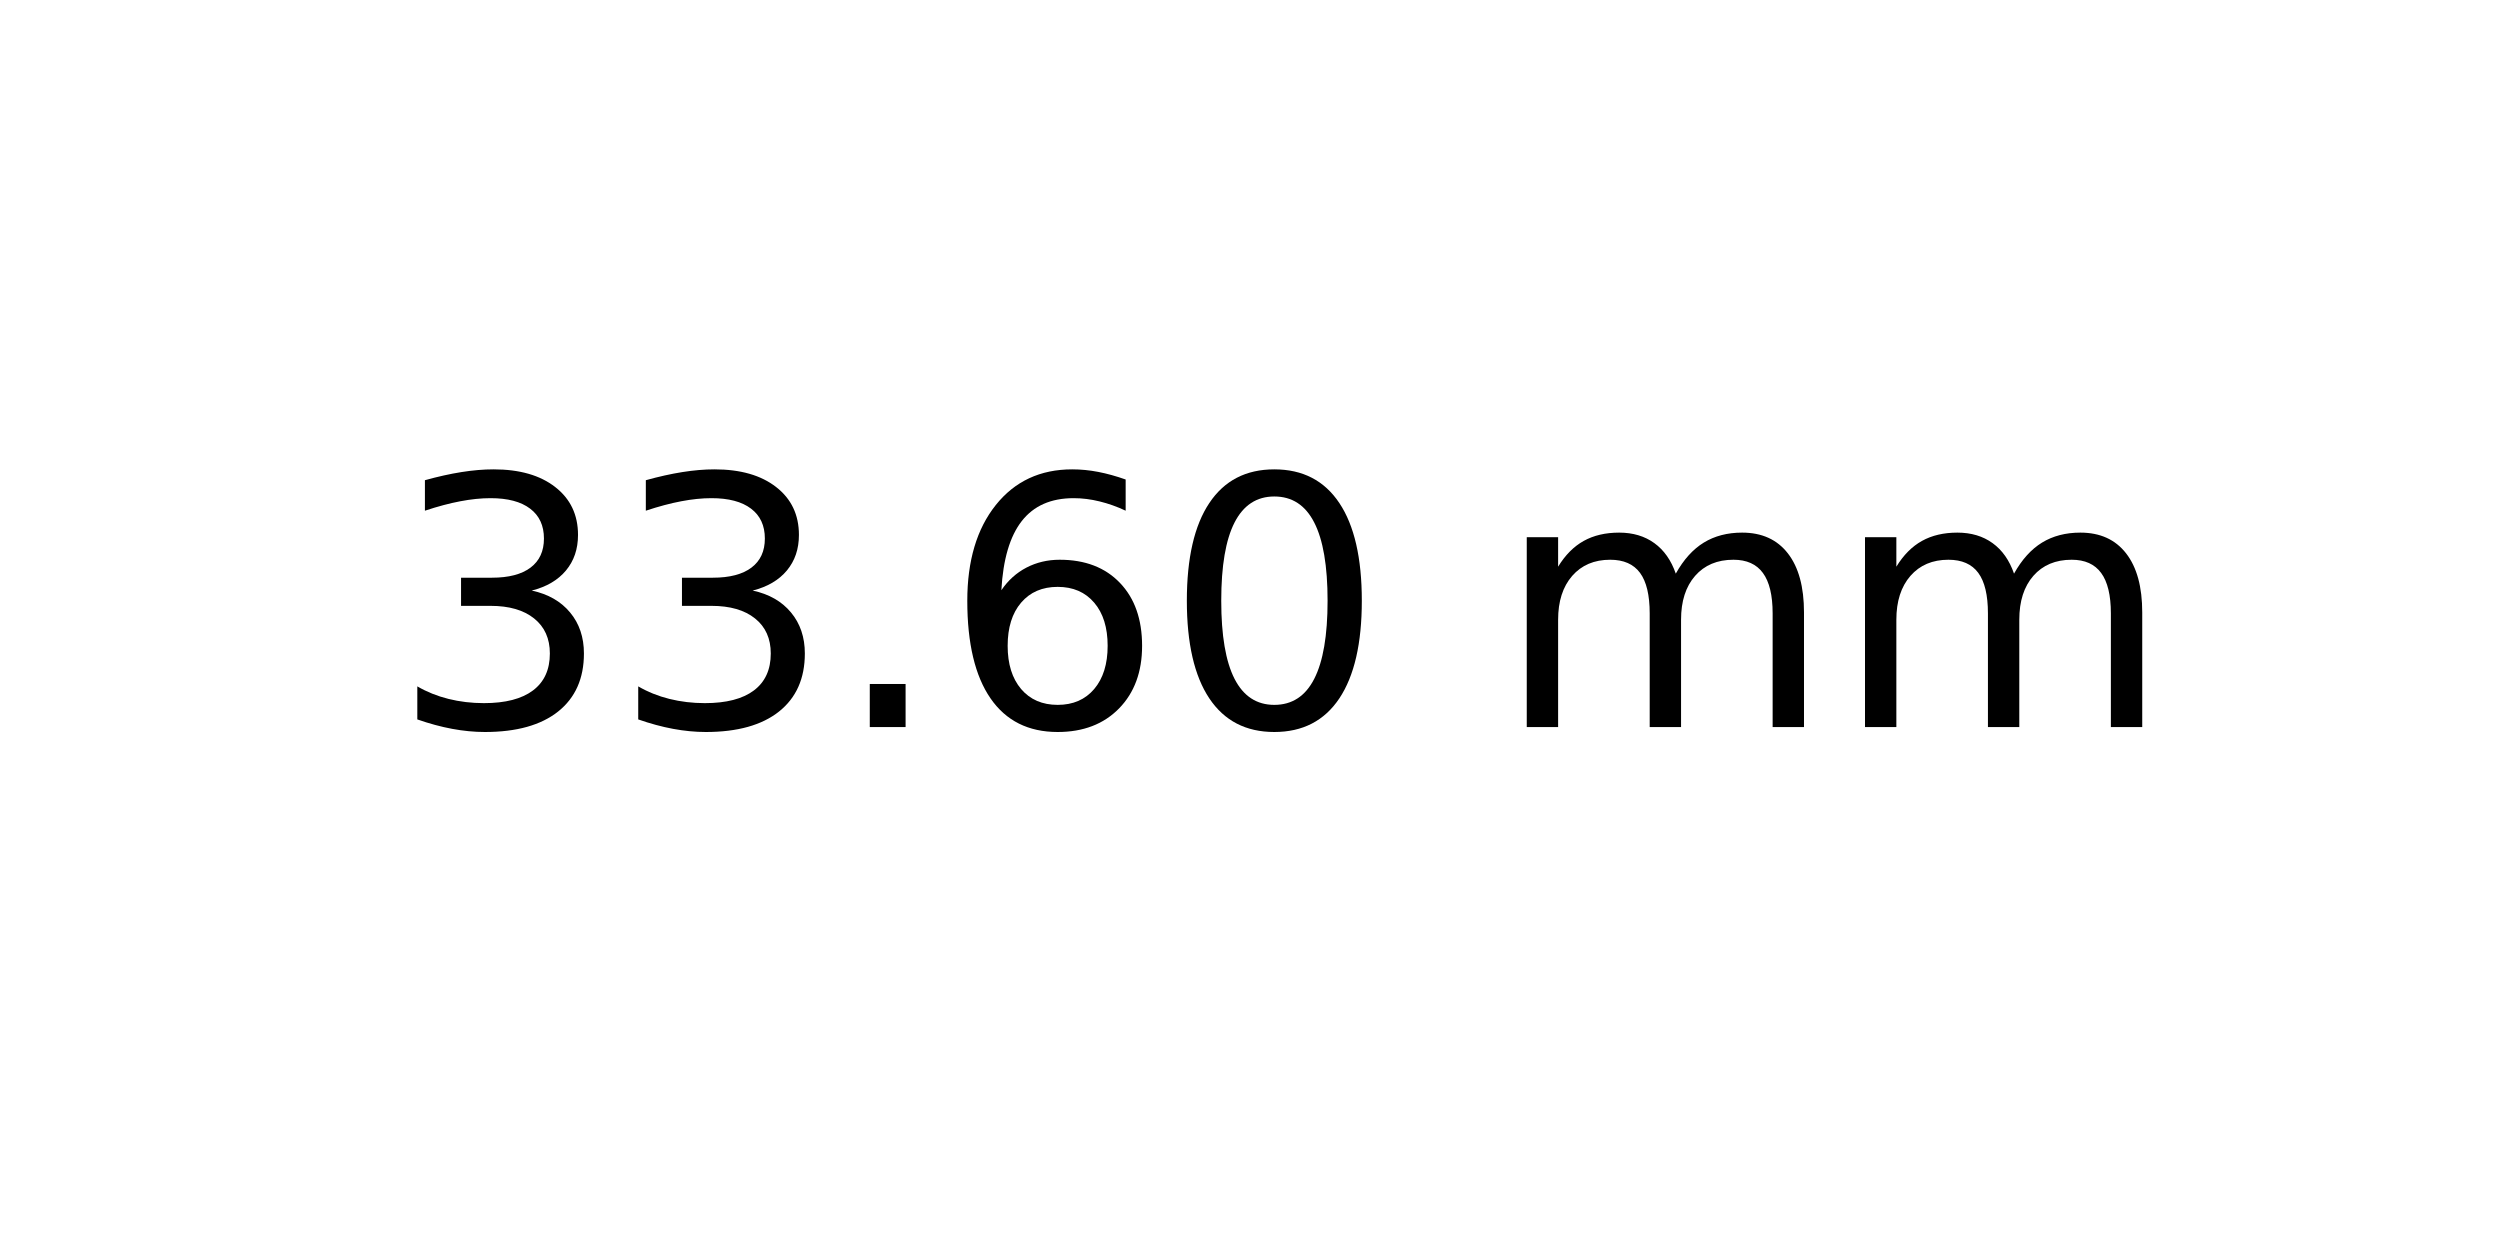
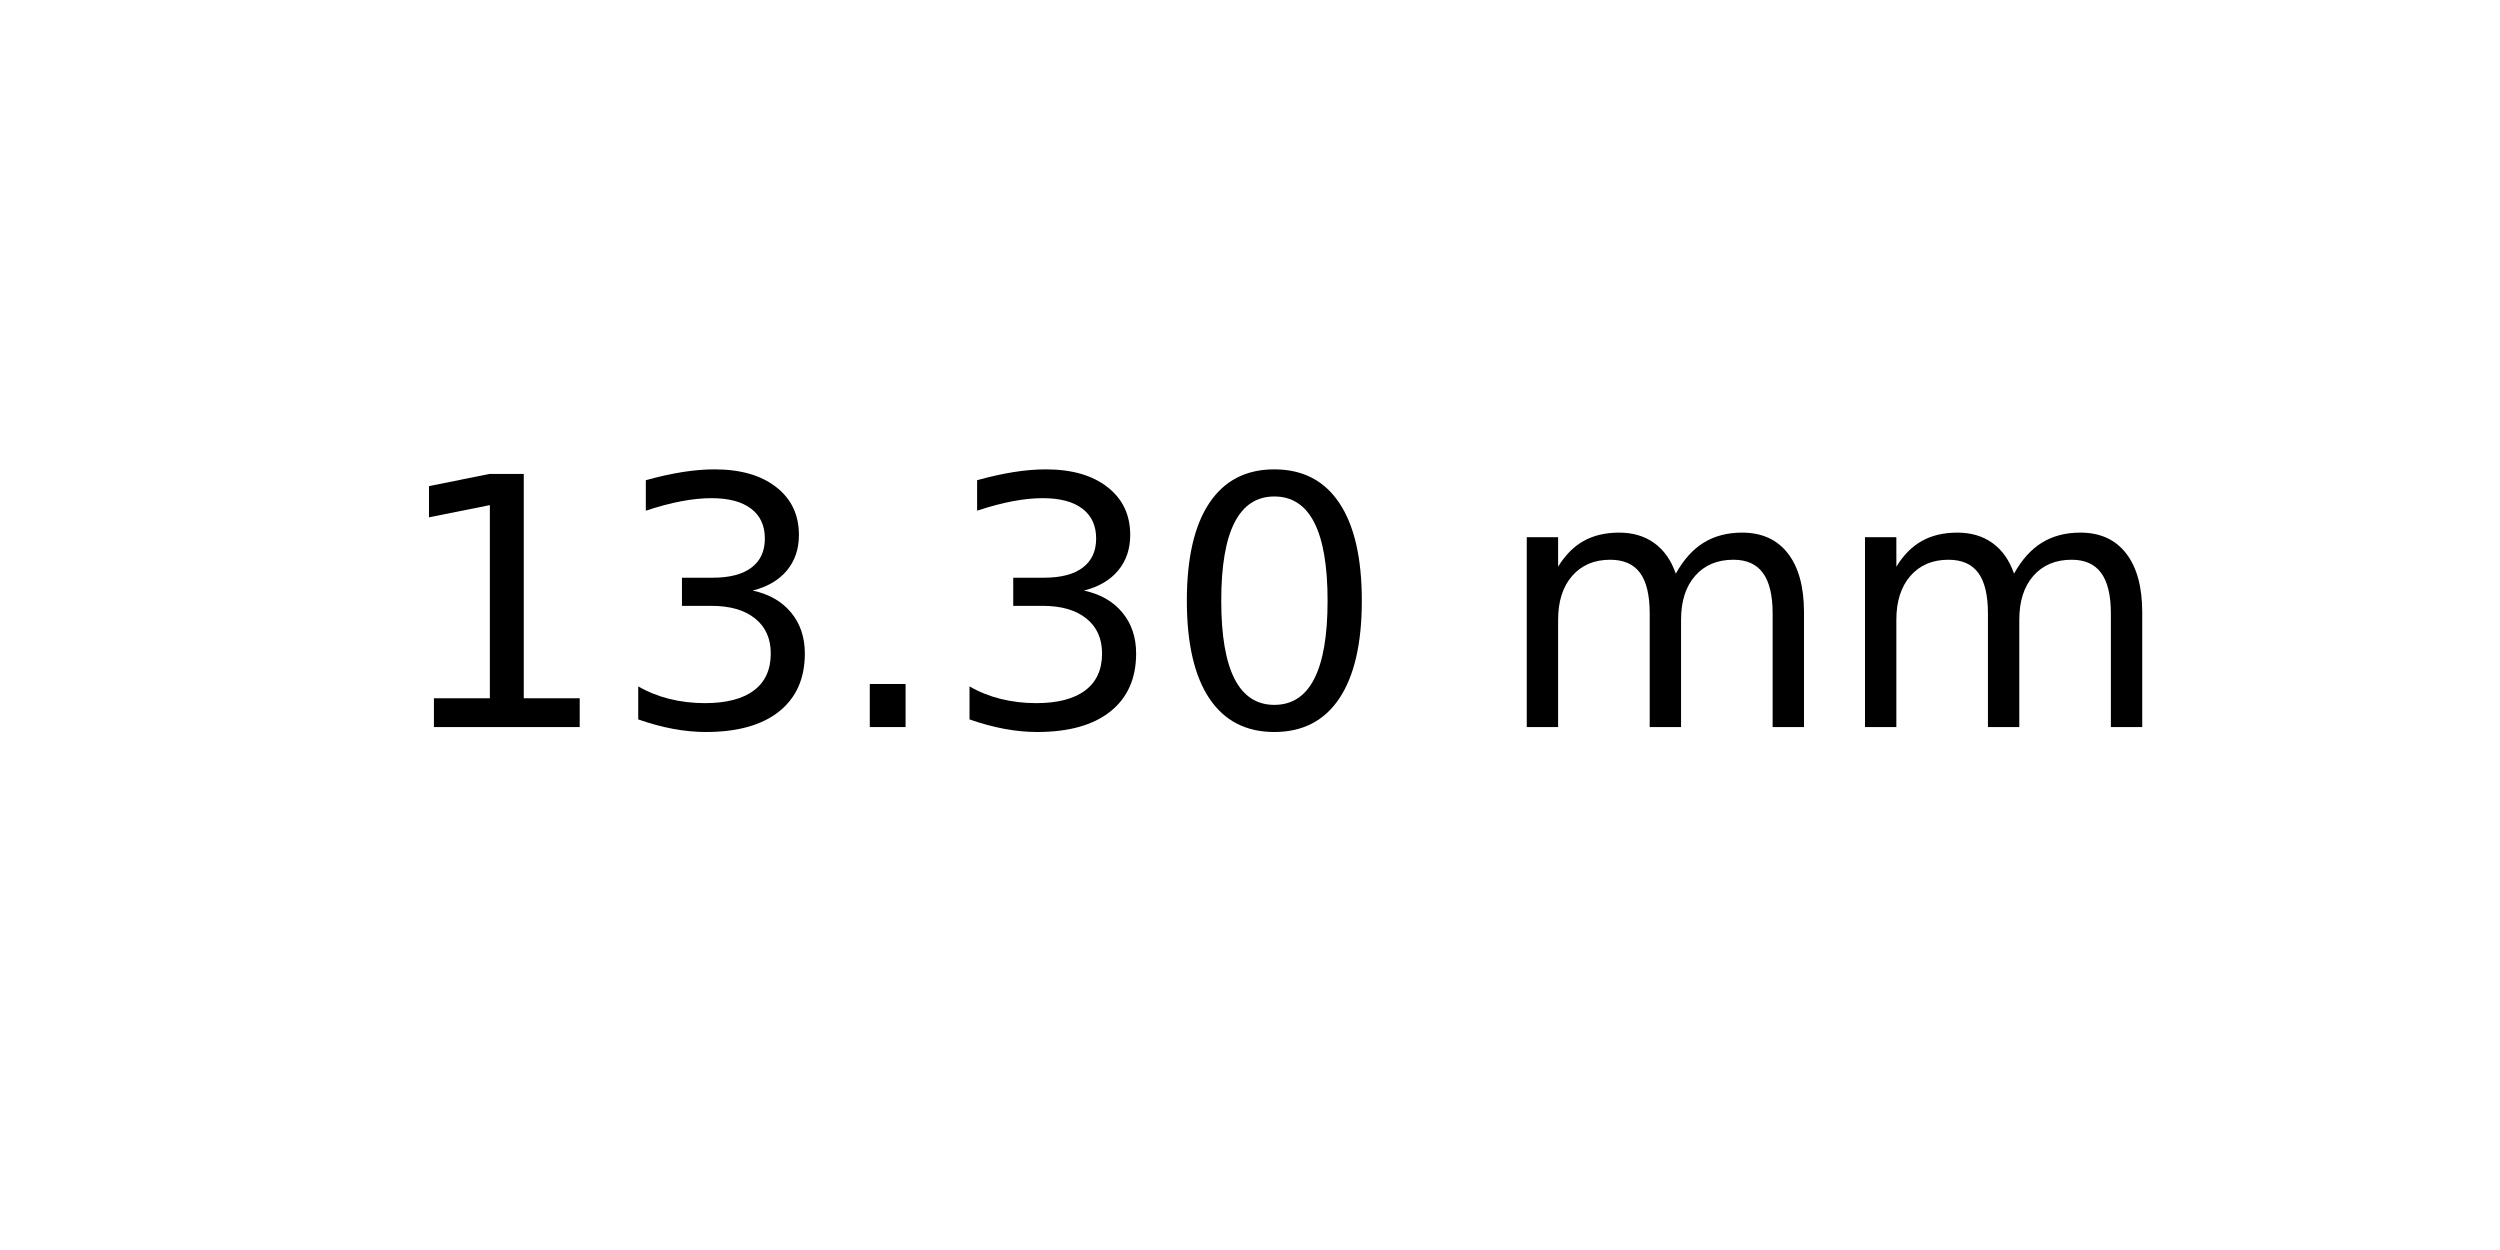
<svg xmlns="http://www.w3.org/2000/svg" xmlns:xlink="http://www.w3.org/1999/xlink" width="72pt" height="36pt" viewBox="0 0 72 36" version="1.1">
  <defs>
    <style type="text/css">*{stroke-linejoin: round; stroke-linecap: butt}</style>
  </defs>
  <g id="figure_1">
    <g id="axes_1">
      <g id="text_1">
        <g transform="translate(11.25625 20.93937) scale(0.1 -0.1)">
          <defs>
+             <path id="DejaVuSans-31" d="M 794 531  L 1825 531  L 1825 4091  L 703 3866  L 703 4441  L 1819 4666  L 2450 4666  L 2450 531  L 3481 531  L 3481 0  L 794 0  L 794 531  z " transform="scale(0.015625)" />
            <path id="DejaVuSans-33" d="M 2597 2516  Q 3050 2419 3304 2112  Q 3559 1806 3559 1356  Q 3559 666 3084 287  Q 2609 -91 1734 -91  Q 1441 -91 1130 -33  Q 819 25 488 141  L 488 750  Q 750 597 1062 519  Q 1375 441 1716 441  Q 2309 441 2620 675  Q 2931 909 2931 1356  Q 2931 1769 2642 2001  Q 2353 2234 1838 2234  L 1294 2234  L 1294 2753  L 1863 2753  Q 2328 2753 2575 2939  Q 2822 3125 2822 3475  Q 2822 3834 2567 4026  Q 2313 4219 1838 4219  Q 1578 4219 1281 4162  Q 984 4106 628 3988  L 628 4550  Q 988 4650 1302 4700  Q 1616 4750 1894 4750  Q 2613 4750 3031 4423  Q 3450 4097 3450 3541  Q 3450 3153 3228 2886  Q 3006 2619 2597 2516  z " transform="scale(0.015625)" />
            <path id="DejaVuSans-2e" d="M 684 794  L 1344 794  L 1344 0  L 684 0  L 684 794  z " transform="scale(0.015625)" />
-             <path id="DejaVuSans-36" d="M 2113 2584  Q 1688 2584 1439 2293  Q 1191 2003 1191 1497  Q 1191 994 1439 701  Q 1688 409 2113 409  Q 2538 409 2786 701  Q 3034 994 3034 1497  Q 3034 2003 2786 2293  Q 2538 2584 2113 2584  z M 3366 4563  L 3366 3988  Q 3128 4100 2886 4159  Q 2644 4219 2406 4219  Q 1781 4219 1451 3797  Q 1122 3375 1075 2522  Q 1259 2794 1537 2939  Q 1816 3084 2150 3084  Q 2853 3084 3261 2657  Q 3669 2231 3669 1497  Q 3669 778 3244 343  Q 2819 -91 2113 -91  Q 1303 -91 875 529  Q 447 1150 447 2328  Q 447 3434 972 4092  Q 1497 4750 2381 4750  Q 2619 4750 2861 4703  Q 3103 4656 3366 4563  z " transform="scale(0.015625)" />
            <path id="DejaVuSans-30" d="M 2034 4250  Q 1547 4250 1301 3770  Q 1056 3291 1056 2328  Q 1056 1369 1301 889  Q 1547 409 2034 409  Q 2525 409 2770 889  Q 3016 1369 3016 2328  Q 3016 3291 2770 3770  Q 2525 4250 2034 4250  z M 2034 4750  Q 2819 4750 3233 4129  Q 3647 3509 3647 2328  Q 3647 1150 3233 529  Q 2819 -91 2034 -91  Q 1250 -91 836 529  Q 422 1150 422 2328  Q 422 3509 836 4129  Q 1250 4750 2034 4750  z " transform="scale(0.015625)" />
            <path id="DejaVuSans-20" transform="scale(0.015625)" />
            <path id="DejaVuSans-6d" d="M 3328 2828  Q 3544 3216 3844 3400  Q 4144 3584 4550 3584  Q 5097 3584 5394 3201  Q 5691 2819 5691 2113  L 5691 0  L 5113 0  L 5113 2094  Q 5113 2597 4934 2840  Q 4756 3084 4391 3084  Q 3944 3084 3684 2787  Q 3425 2491 3425 1978  L 3425 0  L 2847 0  L 2847 2094  Q 2847 2600 2669 2842  Q 2491 3084 2119 3084  Q 1678 3084 1418 2786  Q 1159 2488 1159 1978  L 1159 0  L 581 0  L 581 3500  L 1159 3500  L 1159 2956  Q 1356 3278 1631 3431  Q 1906 3584 2284 3584  Q 2666 3584 2933 3390  Q 3200 3197 3328 2828  z " transform="scale(0.015625)" />
          </defs>
-           <use xlink:href="#DejaVuSans-33" />
+           <use xlink:href="#DejaVuSans-31" />
          <use xlink:href="#DejaVuSans-33" x="63.623" />
          <use xlink:href="#DejaVuSans-2e" x="127.246" />
-           <use xlink:href="#DejaVuSans-36" x="159.033" />
+           <use xlink:href="#DejaVuSans-33" x="159.033" />
          <use xlink:href="#DejaVuSans-30" x="222.656" />
          <use xlink:href="#DejaVuSans-20" x="286.279" />
          <use xlink:href="#DejaVuSans-6d" x="318.066" />
          <use xlink:href="#DejaVuSans-6d" x="415.479" />
        </g>
      </g>
    </g>
  </g>
</svg>
